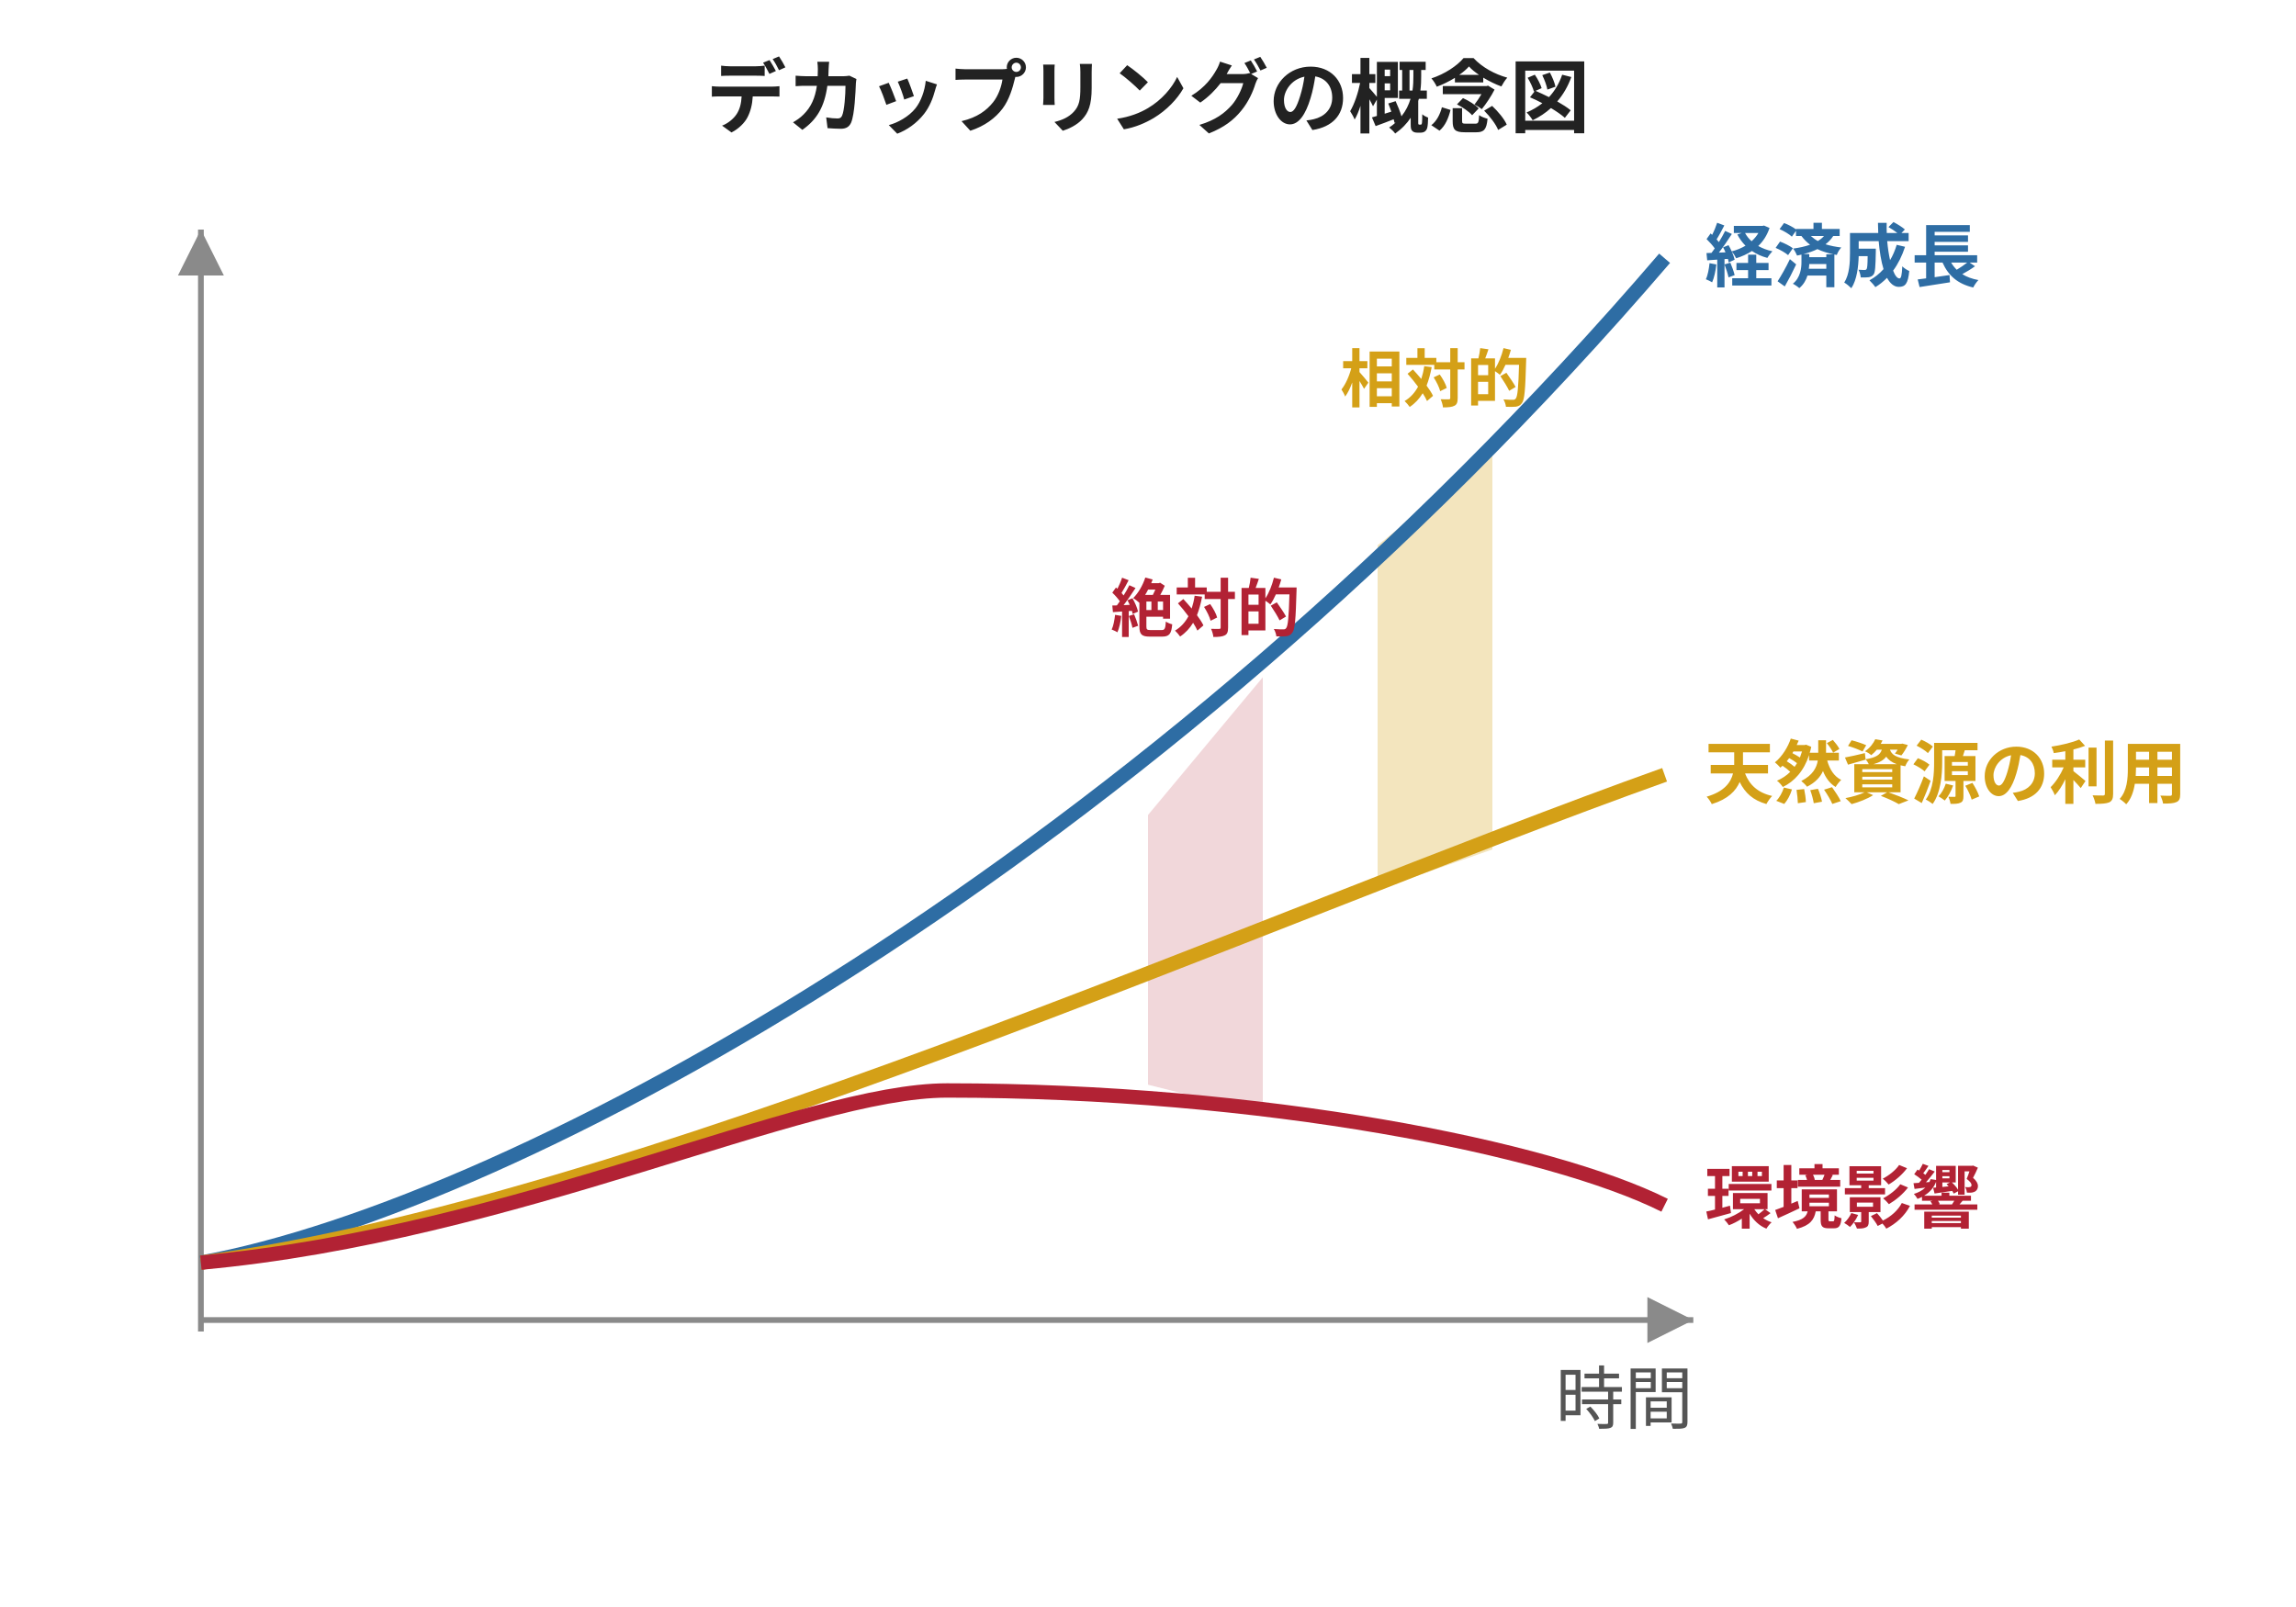
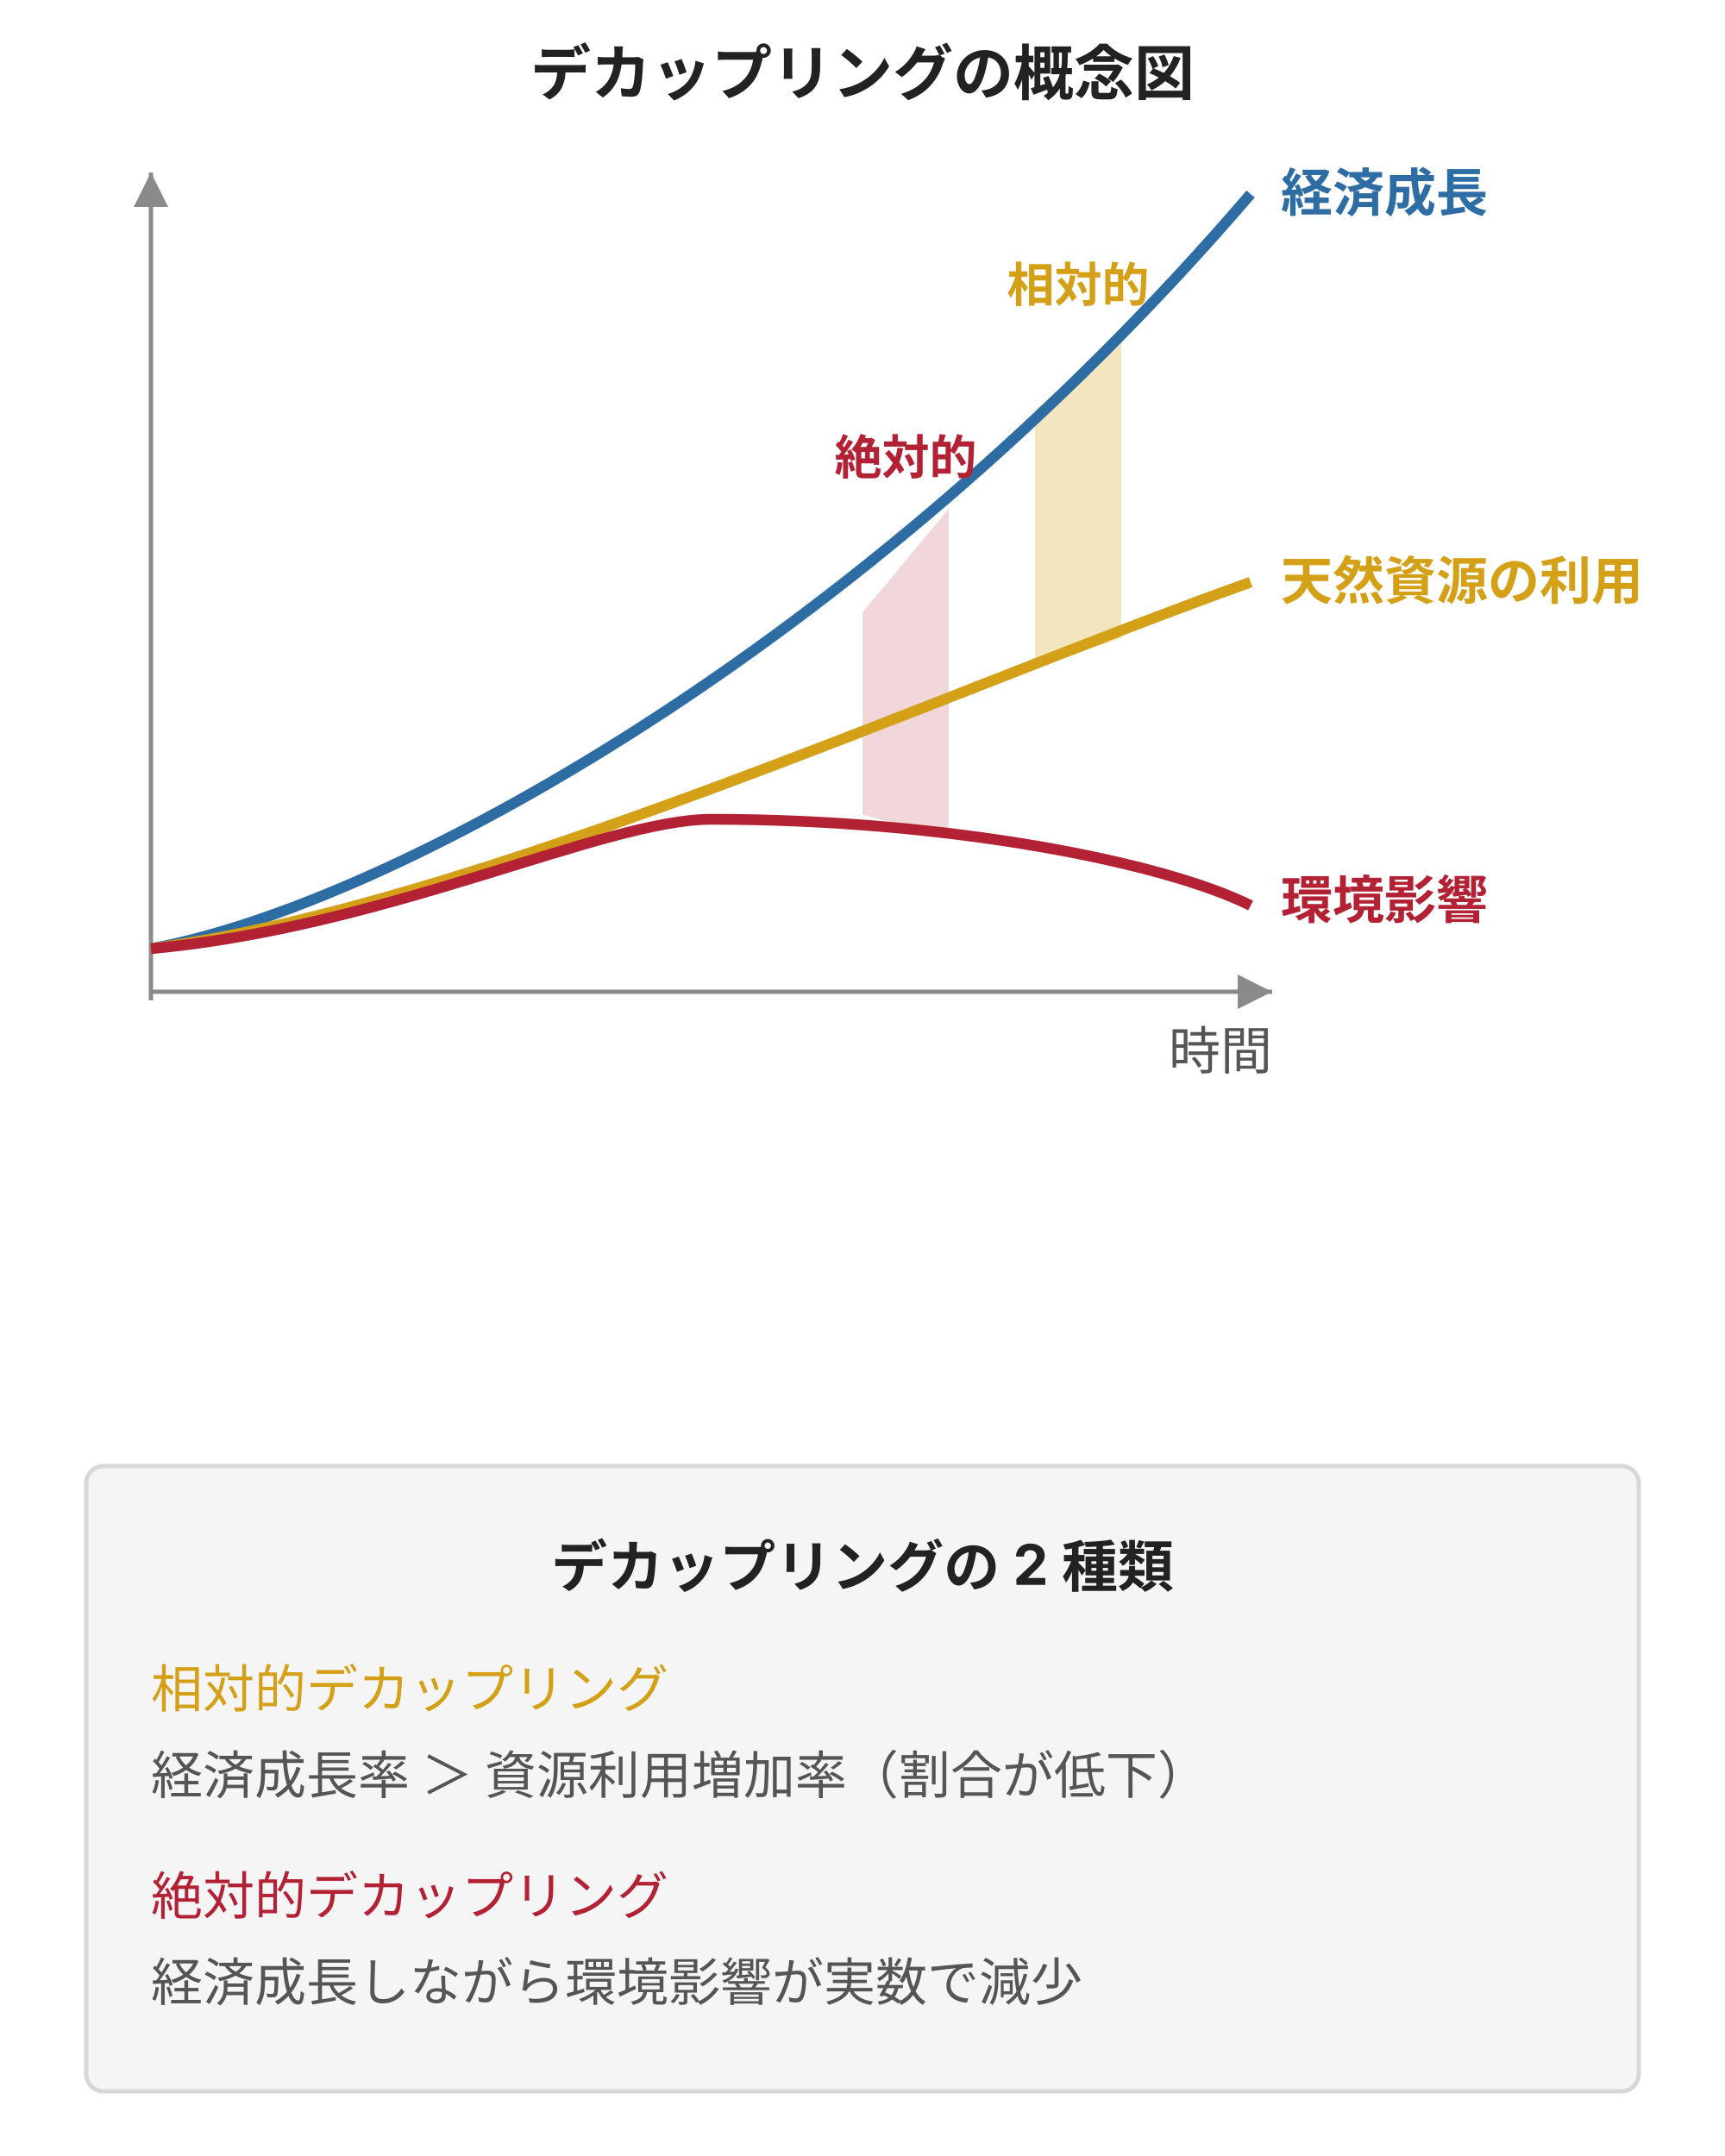
- <svg xmlns="http://www.w3.org/2000/svg" width="400" height="280" viewBox="0 0 400 280" style="max-width:400px;width:100%" role="img" aria-label="経済成長は右上に伸び続け、天然資源の利用は緩やかに頭打ち、環境影響は中盤でピークを打って減少へ転じる。経済成長と天然資源の間の隙間が相対的デカップリング、経済成長と環境影響の間の隙間が絶対的デカップリング">
+ <svg xmlns="http://www.w3.org/2000/svg" width="400" height="500" viewBox="0 0 400 500" style="max-width:400px;width:100%" role="img" aria-label="経済成長は右上に伸び続け、天然資源の利用は緩やかに頭打ち、環境影響は中盤でピークを打って減少へ転じる。経済成長と天然資源の間の隙間が相対的デカップリング、経済成長と環境影響の間の隙間が絶対的デカップリング">
  <defs>
    <style>
      text { font-family: Inter, "Noto Sans JP", "Hiragino Kaku Gothic ProN", sans-serif; }
      .t-title { font-size: 14px; font-weight: bold; fill: #222; }
      .t-axis  { font-size: 12px; fill: #555; }
      .t-line  { font-size: 12px; font-weight: bold; }
      .t-anno  { font-size: 11px; font-weight: bold; }
      .l-economic { stroke: #2e6da4; stroke-width: 2.5; fill: none; }
      .l-resource { stroke: #d4a017; stroke-width: 2.5; fill: none; }
      .l-impact   { stroke: #b22234; stroke-width: 2.5; fill: none; }
      .axis       { stroke: #8a8a8a; stroke-width: 1; fill: none; }
    </style>
  </defs>
  <text class="t-title" x="200" y="22" text-anchor="middle">デカップリングの概念図</text>
  <line class="axis" x1="35" y1="230" x2="295" y2="230" />
  <line class="axis" x1="35" y1="40" x2="35" y2="232" />
  <polygon points="295,230 287,226 287,234" fill="#8a8a8a" />
  <polygon points="35,40 31,48 39,48" fill="#8a8a8a" />
  <text class="t-axis" x="295" y="248" text-anchor="end">時間</text>
  <path d="M 200,142 L 220,118 L 220,194 L 200,189 Z" fill="#b22234" opacity="0.18" />
  <path d="M 240,95  L 260,79  L 260,148 L 240,155 Z" fill="#d4a017" opacity="0.28" />
  <path class="l-economic" d="M 35,220 C 90,210 200,150 290,45" />
  <path class="l-resource" d="M 35,220 C 110,210 220,160 290,135" />
  <path class="l-impact" d="M 35,220 C 90,215 140,190 165,190 C 220,190 270,200 290,210" />
  <text class="t-line" x="297" y="49" fill="#2e6da4">経済成長</text>
  <text class="t-line" x="297" y="139" fill="#d4a017">天然資源の利用</text>
  <text class="t-line" x="297" y="213" fill="#b22234">環境影響</text>
  <text class="t-anno" x="210" y="110" text-anchor="middle" fill="#b22234">絶対的</text>
  <text class="t-anno" x="250" y="70" text-anchor="middle" fill="#d4a017">相対的</text>
+   <rect x="20" y="340" width="360" height="145" fill="#f5f5f5" stroke="#d7d7d7" stroke-width="1" rx="4" />
+   <text x="200" y="368" text-anchor="middle" font-size="13" fill="#222" font-weight="bold">デカップリングの 2 種類</text>
+   <text x="35" y="396" font-size="12" fill="#d4a017">相対的デカップリング</text>
+   <text x="35" y="416" font-size="12" fill="#555">経済成長率 ＞ 資源利用増加率（割合が低下）</text>
+   <text x="35" y="444" font-size="12" fill="#b22234">絶対的デカップリング</text>
+   <text x="35" y="464" font-size="12" fill="#555">経済成長しながら環境影響が実数で減少</text>
</svg>
